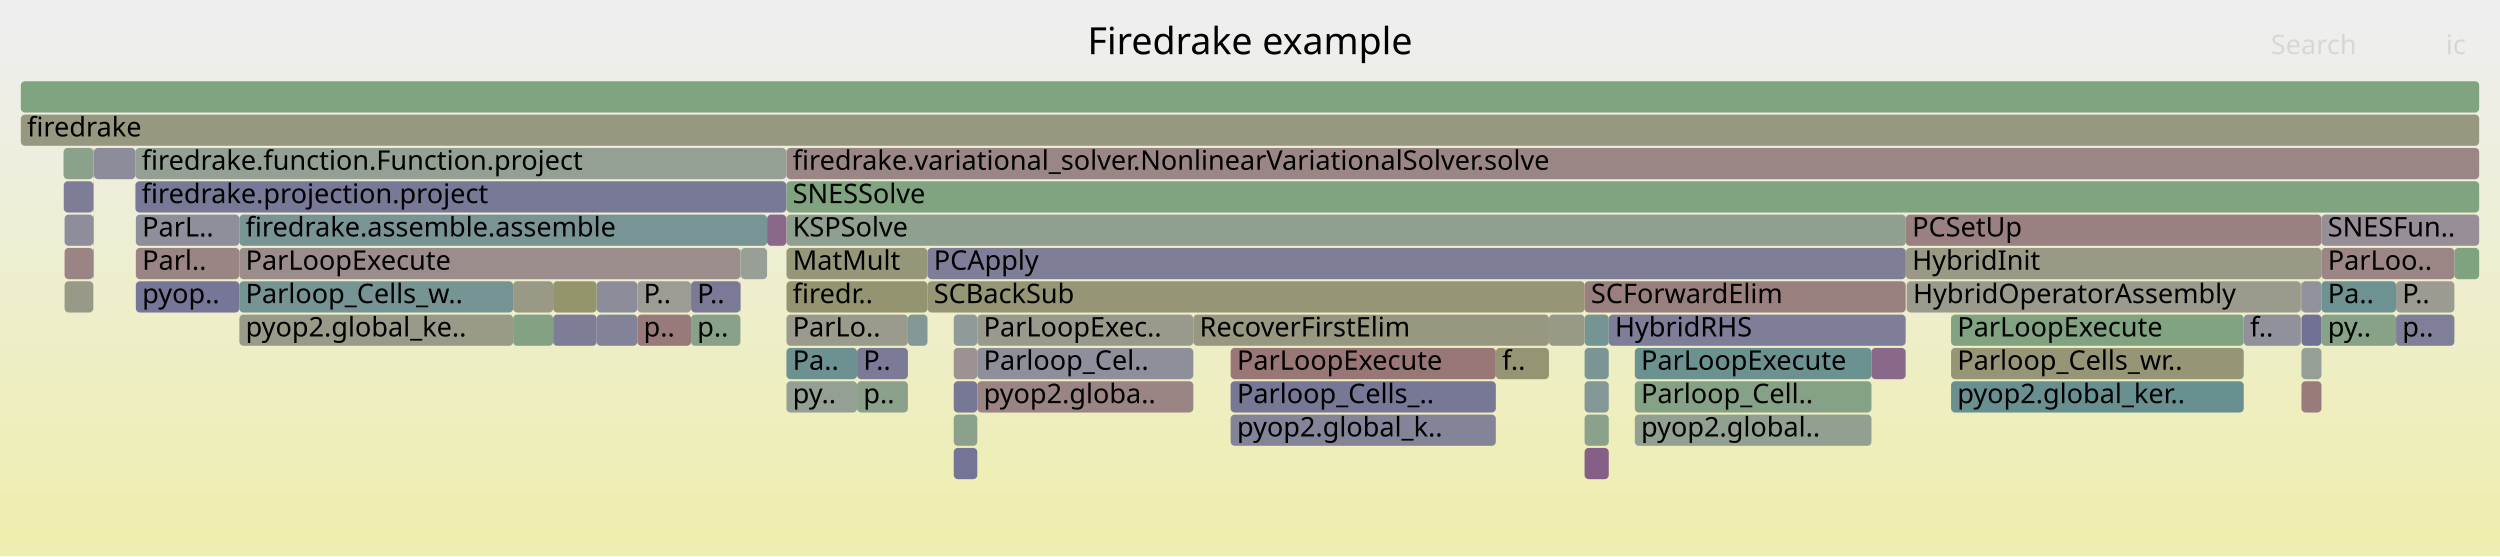
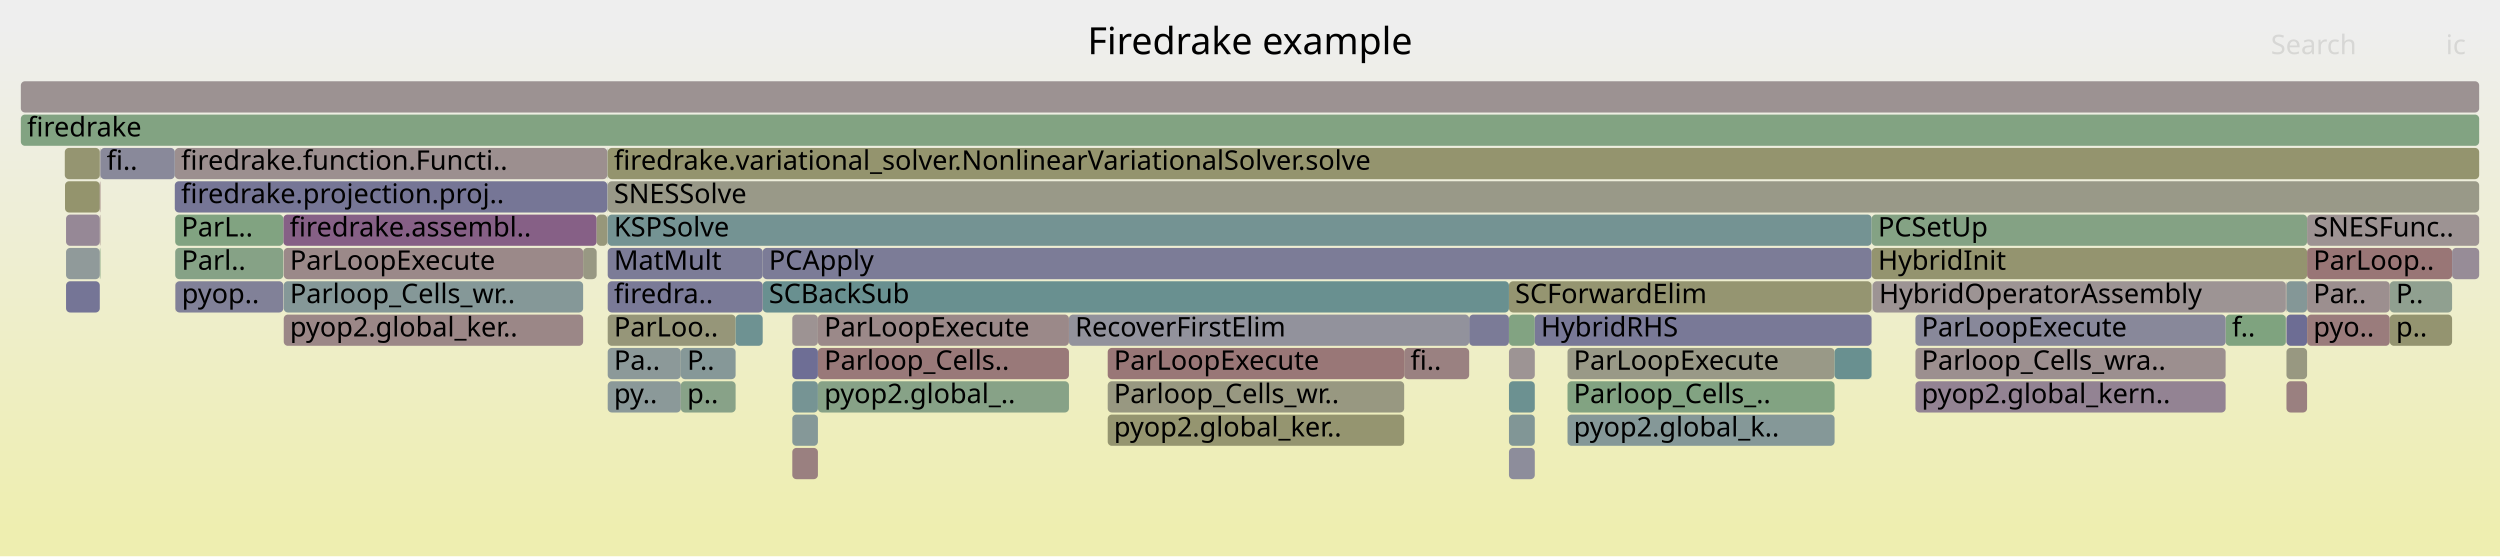
<svg xmlns="http://www.w3.org/2000/svg" version="1.1" width="1200" height="267" viewBox="0 0 1200 267">
  <defs>
    <linearGradient id="background" y1="0" y2="1" x1="0" x2="0">
      <stop stop-color="#eeeeee" offset="5%" />
      <stop stop-color="#eeeeb0" offset="95%" />
    </linearGradient>
  </defs>
  <style type="text/css">
	text { font-family:Verdana; font-size:13px; fill:rgb(0,0,0); }
	#search, #ignorecase { opacity:0.1; cursor:pointer; }
	#search:hover, #search.show, #ignorecase:hover, #ignorecase.show { opacity:1; }
	#subtitle { text-anchor:middle; font-color:rgb(160,160,160); }
	#title { text-anchor:middle; font-size:18px}
	#unzoom { cursor:pointer; }
	#frames &gt; *:hover { stroke:black; stroke-width:0.5; cursor:pointer; }
	.hide { display:none; }
	.parent { opacity:0.5; }
</style>
  <rect x="0.0" y="0" width="1200.0" height="267.0" fill="url(#background)" />
  <text id="title" x="600.00" y="26">Firedrake example</text>
  <text id="details" x="10.00" y="249"> </text>
  <text id="unzoom" x="10.00" y="26" class="hide">Reset Zoom</text>
  <text id="search" x="1090.00" y="26">Search</text>
  <text id="ignorecase" x="1174.00" y="26">ic</text>
  <text id="matched" x="1090.00" y="249"> </text>
  <g id="frames">
    <g>
-       <rect x="784.7" y="167" width="113.6" height="15.0" fill="rgb(107.728,144.966,144.966)" rx="2" ry="2" />
-       <text x="787.70" y="177.5">ParLoopExecute</text>
-     </g>
-     <g>
-       <rect x="1150.1" y="151" width="28.0" height="15.0" fill="rgb(127.398,127.398,152.077)" rx="2" ry="2" />
-       <text x="1153.10" y="161.5">p..</text>
-     </g>
-     <g>
-       <rect x="286.4" y="151" width="19.5" height="15.0" fill="rgb(129.538,129.538,152.491)" rx="2" ry="2" />
-       <text x="289.39" y="161.5" />
-     </g>
-     <g>
-       <rect x="31.0" y="135" width="13.8" height="15.0" fill="rgb(153.452,153.452,135.961)" rx="2" ry="2" />
-       <text x="33.99" y="145.5" />
-     </g>
-     <g>
-       <rect x="760.6" y="215" width="11.6" height="15.0" fill="rgb(133.595,95.461,133.595)" rx="2" ry="2" />
-       <text x="763.65" y="225.5" />
-     </g>
-     <g>
-       <rect x="31.0" y="119" width="13.8" height="15.0" fill="rgb(154.617,132.067,132.067)" rx="2" ry="2" />
-       <text x="33.99" y="129.5" />
-     </g>
-     <g>
-       <rect x="286.4" y="135" width="19.5" height="15.0" fill="rgb(139.648,139.648,154.448)" rx="2" ry="2" />
-       <text x="289.39" y="145.5" />
-     </g>
-     <g>
-       <rect x="246.3" y="135" width="19.2" height="15.0" fill="rgb(152.909,152.909,133.326)" rx="2" ry="2" />
-       <text x="249.25" y="145.5" />
-     </g>
-     <g>
-       <rect x="305.9" y="151" width="25.8" height="15.0" fill="rgb(153.266,121.703,121.703)" rx="2" ry="2" />
-       <text x="308.93" y="161.5">p..</text>
-     </g>
-     <g>
-       <rect x="65.0" y="71" width="312.4" height="15.0" fill="rgb(146.91,159.805,146.91)" rx="2" ry="2" />
-       <text x="68.00" y="81.5">firedrake.function.Function.project</text>
-     </g>
-     <g>
-       <rect x="1114.3" y="151" width="35.8" height="15.0" fill="rgb(134.56,161.816,134.56)" rx="2" ry="2" />
-       <text x="1117.33" y="161.5">py..</text>
-     </g>
-     <g>
-       <rect x="114.9" y="151" width="131.4" height="15.0" fill="rgb(153.657,153.657,136.955)" rx="2" ry="2" />
-       <text x="117.88" y="161.5">pyop2.global_ke..</text>
-     </g>
-     <g>
-       <rect x="265.5" y="151" width="20.9" height="15.0" fill="rgb(124.752,124.752,151.565)" rx="2" ry="2" />
-       <text x="268.51" y="161.5" />
-     </g>
-     <g>
-       <rect x="572.8" y="151" width="170.7" height="15.0" fill="rgb(152.047,152.047,129.149)" rx="2" ry="2" />
-       <text x="575.80" y="161.5">RecoverFirstElim</text>
-     </g>
-     <g>
-       <rect x="457.8" y="183" width="11.3" height="15.0" fill="rgb(118.822,118.822,150.417)" rx="2" ry="2" />
-       <text x="460.83" y="193.5" />
-     </g>
-     <g>
-       <rect x="377.5" y="183" width="33.9" height="15.0" fill="rgb(147.521,159.706,147.521)" rx="2" ry="2" />
-       <text x="380.48" y="193.5">py..</text>
-     </g>
-     <g>
-       <rect x="590.7" y="167" width="127.3" height="15.0" fill="rgb(152.883,118.771,118.771)" rx="2" ry="2" />
-       <text x="593.75" y="177.5">ParLoopExecute</text>
-     </g>
-     <g>
-       <rect x="377.5" y="103" width="537.3" height="15.0" fill="rgb(143.94,160.289,143.94)" rx="2" ry="2" />
-       <text x="380.48" y="113.5">KSPSolve</text>
-     </g>
-     <g>
-       <rect x="377.5" y="151" width="58.3" height="15.0" fill="rgb(154.583,154.583,141.44)" rx="2" ry="2" />
-       <text x="380.48" y="161.5">ParLo..</text>
-     </g>
-     <g>
-       <rect x="265.5" y="135" width="20.9" height="15.0" fill="rgb(147.902,147.902,109.062)" rx="2" ry="2" />
-       <text x="268.51" y="145.5" />
-     </g>
-     <g>
-       <rect x="10.0" y="39" width="1180.0" height="15.0" fill="rgb(128.293,162.836,128.293)" rx="2" ry="2" />
+       <rect x="380.3" y="199" width="12.3" height="15.0" fill="rgb(133.3,151.596,151.596)" rx="2" ry="2" />
+       <text x="383.32" y="209.5" />
+     </g>
+     <g>
+       <rect x="291.7" y="183" width="35.1" height="15.0" fill="rgb(138.919,153.053,153.053)" rx="2" ry="2" />
+       <text x="294.69" y="193.5">py..</text>
+     </g>
+     <g>
+       <rect x="47.9" y="71" width="0.3" height="15.0" fill="rgb(156.49,146.421,146.421)" rx="2" ry="2" />
+       <text x="50.93" y="81.5" />
+     </g>
+     <g>
+       <rect x="898.9" y="135" width="198.3" height="15.0" fill="rgb(156.731,148.27,148.27)" rx="2" ry="2" />
+       <text x="901.92" y="145.5">HybridOperatorAssembly</text>
+     </g>
+     <g>
+       <rect x="1107.4" y="103" width="82.6" height="15.0" fill="rgb(156.597,147.241,147.241)" rx="2" ry="2" />
+       <text x="1110.40" y="113.5">SNESFunc..</text>
+     </g>
+     <g>
+       <rect x="724.3" y="215" width="12.4" height="15.0" fill="rgb(140.849,140.849,154.68)" rx="2" ry="2" />
+       <text x="727.26" y="225.5" />
+     </g>
+     <g>
+       <rect x="752.4" y="167" width="128.2" height="15.0" fill="rgb(153.246,153.246,134.959)" rx="2" ry="2" />
+       <text x="755.35" y="177.5">ParLoopExecute</text>
+     </g>
+     <g>
+       <rect x="136.0" y="103" width="150.4" height="15.0" fill="rgb(133.857,96.134,133.857)" rx="2" ry="2" />
+       <text x="139.01" y="113.5">firedrake.assembl..</text>
+     </g>
+     <g>
+       <rect x="380.3" y="215" width="12.3" height="15.0" fill="rgb(154.081,127.952,127.952)" rx="2" ry="2" />
+       <text x="383.32" y="225.5" />
+     </g>
+     <g>
+       <rect x="1097.5" y="183" width="9.9" height="15.0" fill="rgb(154.133,128.353,128.353)" rx="2" ry="2" />
+       <text x="1100.46" y="193.5" />
+     </g>
+     <g>
+       <rect x="1097.5" y="151" width="9.9" height="15.0" fill="rgb(108.778,108.778,148.473)" rx="2" ry="2" />
+       <text x="1100.46" y="161.5" />
+     </g>
+     <g>
+       <rect x="31.2" y="87" width="16.7" height="15.0" fill="rgb(147.982,147.982,109.45)" rx="2" ry="2" />
+       <text x="34.25" y="97.5" />
+     </g>
+     <g>
+       <rect x="898.8" y="135" width="0.1" height="15.0" fill="rgb(117.06,117.06,150.076)" rx="2" ry="2" />
+       <text x="901.78" y="145.5" />
+     </g>
+     <g>
+       <rect x="898.3" y="135" width="0.1" height="15.0" fill="rgb(152.356,152.356,130.649)" rx="2" ry="2" />
+       <text x="901.32" y="145.5" />
+     </g>
+     <g>
+       <rect x="291.5" y="71" width="0.2" height="15.0" fill="rgb(143.82,160.308,143.82)" rx="2" ry="2" />
+       <text x="294.54" y="81.5" />
+     </g>
+     <g>
+       <rect x="366.1" y="135" width="358.2" height="15.0" fill="rgb(105.353,144.351,144.351)" rx="2" ry="2" />
+       <text x="369.05" y="145.5">SCBackSub</text>
+     </g>
+     <g>
+       <rect x="392.6" y="167" width="120.5" height="15.0" fill="rgb(153.154,120.849,120.849)" rx="2" ry="2" />
+       <text x="395.63" y="177.5">Parloop_Cells..</text>
+     </g>
+     <g>
+       <rect x="84.1" y="135" width="0.1" height="15.0" fill="rgb(153.01,119.743,119.743)" rx="2" ry="2" />
+       <text x="87.10" y="145.5" />
+     </g>
+     <g>
+       <rect x="1097.2" y="135" width="0.1" height="15.0" fill="rgb(149.138,135.291,149.138)" rx="2" ry="2" />
+       <text x="1100.17" y="145.5" />
+     </g>
+     <g>
+       <rect x="1107.4" y="119" width="69.6" height="15.0" fill="rgb(152.762,117.841,117.841)" rx="2" ry="2" />
+       <text x="1110.40" y="129.5">ParLoop..</text>
+     </g>
+     <g>
+       <rect x="1097.2" y="151" width="0.1" height="15.0" fill="rgb(152.62,116.751,116.751)" rx="2" ry="2" />
+       <text x="1100.17" y="161.5" />
+     </g>
+     <g>
+       <rect x="47.9" y="103" width="0.3" height="15.0" fill="rgb(154.767,133.217,133.217)" rx="2" ry="2" />
+       <text x="50.93" y="113.5" />
+     </g>
+     <g>
+       <rect x="380.3" y="183" width="12.3" height="15.0" fill="rgb(117.549,147.513,147.513)" rx="2" ry="2" />
+       <text x="383.32" y="193.5" />
+     </g>
+     <g>
+       <rect x="1107.4" y="151" width="39.7" height="15.0" fill="rgb(153.605,124.305,124.305)" rx="2" ry="2" />
+       <text x="1110.40" y="161.5">pyo..</text>
+     </g>
+     <g>
+       <rect x="1097.5" y="135" width="9.9" height="15.0" fill="rgb(132.12,151.29,151.29)" rx="2" ry="2" />
+       <text x="1100.46" y="145.5" />
+     </g>
+     <g>
+       <rect x="291.7" y="135" width="74.4" height="15.0" fill="rgb(122.007,122.007,151.034)" rx="2" ry="2" />
+       <text x="294.69" y="145.5">firedra..</text>
+     </g>
+     <g>
+       <rect x="47.9" y="119" width="0.3" height="15.0" fill="rgb(127.387,162.984,127.387)" rx="2" ry="2" />
+       <text x="50.93" y="129.5" />
+     </g>
+     <g>
+       <rect x="898.3" y="151" width="0.1" height="15.0" fill="rgb(126.253,126.253,151.855)" rx="2" ry="2" />
+       <text x="901.32" y="161.5" />
+     </g>
+     <g>
+       <rect x="326.8" y="167" width="26.3" height="15.0" fill="rgb(133.624,151.68,151.68)" rx="2" ry="2" />
+       <text x="329.83" y="177.5">P..</text>
+     </g>
+     <g>
+       <rect x="291.7" y="87" width="898.3" height="15.0" fill="rgb(153.48,153.48,136.097)" rx="2" ry="2" />
+       <text x="294.69" y="97.5">SNESSolve</text>
+     </g>
+     <g>
+       <rect x="674.0" y="167" width="31.2" height="15.0" fill="rgb(154.201,128.873,128.873)" rx="2" ry="2" />
+       <text x="677.03" y="177.5">fi..</text>
+     </g>
+     <g>
+       <rect x="31.7" y="103" width="16.2" height="15.0" fill="rgb(149.53,136.294,149.53)" rx="2" ry="2" />
+       <text x="34.72" y="113.5" />
+     </g>
+     <g>
+       <rect x="47.9" y="87" width="0.3" height="15.0" fill="rgb(153.681,124.89,124.89)" rx="2" ry="2" />
+       <text x="50.93" y="97.5" />
+     </g>
+     <g>
+       <rect x="31.7" y="135" width="16.2" height="15.0" fill="rgb(116.737,116.737,150.014)" rx="2" ry="2" />
+       <text x="34.72" y="145.5" />
+     </g>
+     <g>
+       <rect x="279.9" y="119" width="6.5" height="15.0" fill="rgb(152.48,152.48,131.248)" rx="2" ry="2" />
+       <text x="282.92" y="129.5" />
+     </g>
+     <g>
+       <rect x="752.4" y="183" width="128.2" height="15.0" fill="rgb(129.637,162.617,129.637)" rx="2" ry="2" />
+       <text x="755.35" y="193.5">Parloop_Cells_..</text>
+     </g>
+     <g>
+       <rect x="10.0" y="55" width="1180.0" height="15.0" fill="rgb(130.156,162.533,130.156)" rx="2" ry="2" />
+       <text x="13.00" y="65.5">firedrake</text>
+     </g>
+     <g>
+       <rect x="291.7" y="151" width="61.4" height="15.0" fill="rgb(150.415,150.415,121.244)" rx="2" ry="2" />
+       <text x="294.69" y="161.5">ParLoo..</text>
+     </g>
+     <g>
+       <rect x="83.9" y="71" width="207.6" height="15.0" fill="rgb(156.004,142.694,142.694)" rx="2" ry="2" />
+       <text x="86.93" y="81.5">firedrake.function.Functi..</text>
+     </g>
+     <g>
+       <rect x="531.7" y="183" width="142.3" height="15.0" fill="rgb(151.943,151.943,128.649)" rx="2" ry="2" />
+       <text x="534.66" y="193.5">Parloop_Cells_wr..</text>
+     </g>
+     <g>
+       <rect x="291.7" y="167" width="35.1" height="15.0" fill="rgb(140.193,153.383,153.383)" rx="2" ry="2" />
+       <text x="294.69" y="177.5">Pa..</text>
+     </g>
+     <g>
+       <rect x="31.1" y="71" width="16.8" height="15.0" fill="rgb(148.787,148.787,113.352)" rx="2" ry="2" />
+       <text x="34.11" y="81.5" />
+     </g>
+     <g>
+       <rect x="724.3" y="199" width="12.4" height="15.0" fill="rgb(128.697,150.403,150.403)" rx="2" ry="2" />
+       <text x="727.26" y="209.5" />
+     </g>
+     <g>
+       <rect x="1068.3" y="151" width="28.9" height="15.0" fill="rgb(127.227,163.01,127.227)" rx="2" ry="2" />
+       <text x="1071.34" y="161.5">f..</text>
+     </g>
+     <g>
+       <rect x="291.7" y="103" width="606.7" height="15.0" fill="rgb(116.167,147.154,147.154)" rx="2" ry="2" />
+       <text x="294.69" y="113.5">KSPSolve</text>
+     </g>
+     <g>
+       <rect x="136.2" y="151" width="143.7" height="15.0" fill="rgb(155.036,135.278,135.278)" rx="2" ry="2" />
+       <text x="139.15" y="161.5">pyop2.global_ker..</text>
+     </g>
+     <g>
+       <rect x="513.1" y="151" width="192.1" height="15.0" fill="rgb(146.225,146.225,155.721)" rx="2" ry="2" />
+       <text x="516.07" y="161.5">RecoverFirstElim</text>
+     </g>
+     <g>
+       <rect x="919.4" y="183" width="148.9" height="15.0" fill="rgb(147.308,130.603,147.308)" rx="2" ry="2" />
+       <text x="922.35" y="193.5">pyop2.global_kern..</text>
+     </g>
+     <g>
+       <rect x="1147.1" y="151" width="29.9" height="15.0" fill="rgb(148.478,148.478,111.854)" rx="2" ry="2" />
+       <text x="1150.09" y="161.5">p..</text>
+     </g>
+     <g>
+       <rect x="286.4" y="103" width="5.1" height="15.0" fill="rgb(150.665,150.665,122.454)" rx="2" ry="2" />
+       <text x="289.41" y="113.5" />
+     </g>
+     <g>
+       <rect x="724.3" y="135" width="174.0" height="15.0" fill="rgb(148.757,148.757,113.207)" rx="2" ry="2" />
+       <text x="727.26" y="145.5">SCForwardElim</text>
+     </g>
+     <g>
+       <rect x="31.7" y="119" width="16.2" height="15.0" fill="rgb(144.023,154.376,154.376)" rx="2" ry="2" />
+       <text x="34.72" y="129.5" />
+     </g>
+     <g>
+       <rect x="291.5" y="87" width="0.2" height="15.0" fill="rgb(150.242,159.263,150.242)" rx="2" ry="2" />
+       <text x="294.54" y="97.5" />
+     </g>
+     <g>
+       <rect x="724.3" y="151" width="12.4" height="15.0" fill="rgb(130.024,162.554,130.024)" rx="2" ry="2" />
+       <text x="727.26" y="161.5" />
+     </g>
+     <g>
+       <rect x="1147.1" y="135" width="29.9" height="15.0" fill="rgb(144.304,160.23,144.304)" rx="2" ry="2" />
+       <text x="1150.09" y="145.5">P..</text>
+     </g>
+     <g>
+       <rect x="84.1" y="103" width="51.9" height="15.0" fill="rgb(129.384,162.658,129.384)" rx="2" ry="2" />
+       <text x="87.10" y="113.5">ParL..</text>
+     </g>
+     <g>
+       <rect x="898.3" y="167" width="0.1" height="15.0" fill="rgb(111.821,146.028,146.028)" rx="2" ry="2" />
+       <text x="901.32" y="177.5" />
+     </g>
+     <g>
+       <rect x="1177.0" y="119" width="13.0" height="15.0" fill="rgb(151.083,140.275,151.083)" rx="2" ry="2" />
+       <text x="1180.02" y="129.5" />
+     </g>
+     <g>
+       <rect x="919.4" y="151" width="148.9" height="15.0" fill="rgb(135.58,135.58,153.661)" rx="2" ry="2" />
+       <text x="922.35" y="161.5">ParLoopExecute</text>
+     </g>
+     <g>
+       <rect x="84.1" y="119" width="51.9" height="15.0" fill="rgb(133.852,161.931,133.852)" rx="2" ry="2" />
+       <text x="87.10" y="129.5">Parl..</text>
+     </g>
+     <g>
+       <rect x="326.8" y="183" width="26.3" height="15.0" fill="rgb(135.807,161.613,135.807)" rx="2" ry="2" />
+       <text x="329.83" y="193.5">p..</text>
+     </g>
+     <g>
+       <rect x="380.3" y="151" width="12.3" height="15.0" fill="rgb(156.572,147.055,147.055)" rx="2" ry="2" />
+       <text x="383.32" y="161.5" />
+     </g>
+     <g>
+       <rect x="136.2" y="119" width="143.7" height="15.0" fill="rgb(155.283,137.172,137.172)" rx="2" ry="2" />
+       <text x="139.15" y="129.5">ParLoopExecute</text>
+     </g>
+     <g>
+       <rect x="392.6" y="183" width="120.5" height="15.0" fill="rgb(135.212,161.71,135.212)" rx="2" ry="2" />
+       <text x="395.63" y="193.5">pyop2.global_..</text>
+     </g>
+     <g>
+       <rect x="880.6" y="167" width="17.7" height="15.0" fill="rgb(105.115,144.289,144.289)" rx="2" ry="2" />
+       <text x="883.60" y="177.5" />
+     </g>
+     <g>
+       <rect x="919.4" y="167" width="148.9" height="15.0" fill="rgb(156.001,142.674,142.674)" rx="2" ry="2" />
+       <text x="922.35" y="177.5">Parloop_Cells_wra..</text>
+     </g>
+     <g>
+       <rect x="1097.3" y="135" width="0.2" height="15.0" fill="rgb(156.103,143.46,143.46)" rx="2" ry="2" />
+       <text x="1100.32" y="145.5" />
+     </g>
+     <g>
+       <rect x="898.4" y="103" width="209.0" height="15.0" fill="rgb(132.156,162.207,132.156)" rx="2" ry="2" />
+       <text x="901.44" y="113.5">PCSetUp</text>
+     </g>
+     <g>
+       <rect x="48.2" y="71" width="35.7" height="15.0" fill="rgb(137.193,137.193,153.973)" rx="2" ry="2" />
+       <text x="51.19" y="81.5">fi..</text>
+     </g>
+     <g>
+       <rect x="1097.5" y="167" width="9.9" height="15.0" fill="rgb(151.938,151.938,128.622)" rx="2" ry="2" />
+       <text x="1100.46" y="177.5" />
+     </g>
+     <g>
+       <rect x="724.3" y="167" width="12.4" height="15.0" fill="rgb(156.676,147.85,147.85)" rx="2" ry="2" />
+       <text x="727.26" y="177.5" />
+     </g>
+     <g>
+       <rect x="136.2" y="135" width="143.7" height="15.0" fill="rgb(133.307,151.598,151.598)" rx="2" ry="2" />
+       <text x="139.15" y="145.5">Parloop_Cells_wr..</text>
+     </g>
+     <g>
+       <rect x="366.1" y="119" width="532.3" height="15.0" fill="rgb(123.666,123.666,151.355)" rx="2" ry="2" />
+       <text x="369.05" y="129.5">PCApply</text>
+     </g>
+     <g>
+       <rect x="10.0" y="39" width="1180.0" height="15.0" fill="rgb(156.475,146.312,146.312)" rx="2" ry="2" />
      <text x="13.00" y="49.5" />
    </g>
    <g>
-       <rect x="377.5" y="167" width="33.9" height="15.0" fill="rgb(109.438,145.41,145.41)" rx="2" ry="2" />
-       <text x="380.48" y="177.5">Pa..</text>
-     </g>
-     <g>
-       <rect x="718.0" y="167" width="25.5" height="15.0" fill="rgb(149.261,149.261,115.65)" rx="2" ry="2" />
-       <text x="721.01" y="177.5">f..</text>
-     </g>
-     <g>
-       <rect x="377.4" y="71" width="0.1" height="15.0" fill="rgb(139.24,153.136,153.136)" rx="2" ry="2" />
-       <text x="380.36" y="81.5" />
-     </g>
-     <g>
-       <rect x="331.7" y="151" width="23.7" height="15.0" fill="rgb(137.184,161.389,137.184)" rx="2" ry="2" />
-       <text x="334.66" y="161.5">p..</text>
-     </g>
-     <g>
-       <rect x="445.2" y="119" width="469.6" height="15.0" fill="rgb(126.08,126.08,151.822)" rx="2" ry="2" />
-       <text x="448.20" y="129.5">PCApply</text>
-     </g>
-     <g>
-       <rect x="1077.0" y="151" width="27.4" height="15.0" fill="rgb(145.197,145.197,155.522)" rx="2" ry="2" />
-       <text x="1080.01" y="161.5">f..</text>
-     </g>
-     <g>
-       <rect x="457.8" y="151" width="11.3" height="15.0" fill="rgb(143.279,154.183,154.183)" rx="2" ry="2" />
-       <text x="460.83" y="161.5" />
-     </g>
-     <g>
-       <rect x="457.8" y="167" width="11.3" height="15.0" fill="rgb(156.384,145.608,145.608)" rx="2" ry="2" />
-       <text x="460.83" y="177.5" />
-     </g>
-     <g>
-       <rect x="590.7" y="199" width="127.3" height="15.0" fill="rgb(131.514,131.514,152.874)" rx="2" ry="2" />
-       <text x="593.75" y="209.5">pyop2.global_k..</text>
-     </g>
-     <g>
-       <rect x="435.8" y="151" width="9.4" height="15.0" fill="rgb(131.829,151.215,151.215)" rx="2" ry="2" />
-       <text x="438.78" y="161.5" />
-     </g>
-     <g>
-       <rect x="760.6" y="167" width="11.6" height="15.0" fill="rgb(123.093,148.95,148.95)" rx="2" ry="2" />
-       <text x="763.65" y="177.5" />
-     </g>
-     <g>
-       <rect x="30.6" y="87" width="14.2" height="15.0" fill="rgb(125.317,125.317,151.674)" rx="2" ry="2" />
-       <text x="33.59" y="97.5" />
-     </g>
-     <g>
-       <rect x="457.8" y="199" width="11.3" height="15.0" fill="rgb(139.221,161.057,139.221)" rx="2" ry="2" />
-       <text x="460.83" y="209.5" />
-     </g>
-     <g>
-       <rect x="65.2" y="119" width="49.7" height="15.0" fill="rgb(154.564,131.656,131.656)" rx="2" ry="2" />
-       <text x="68.24" y="129.5">Parl..</text>
-     </g>
-     <g>
-       <rect x="469.1" y="167" width="103.7" height="15.0" fill="rgb(143.326,143.326,155.16)" rx="2" ry="2" />
-       <text x="472.13" y="177.5">Parloop_Cel..</text>
-     </g>
-     <g>
-       <rect x="445.2" y="135" width="315.4" height="15.0" fill="rgb(149.892,149.892,118.709)" rx="2" ry="2" />
-       <text x="448.20" y="145.5">SCBackSub</text>
-     </g>
-     <g>
-       <rect x="355.4" y="119" width="0.2" height="15.0" fill="rgb(124.009,163.533,124.009)" rx="2" ry="2" />
-       <text x="358.40" y="129.5" />
-     </g>
-     <g>
-       <rect x="44.8" y="103" width="0.3" height="15.0" fill="rgb(147.849,147.849,108.809)" rx="2" ry="2" />
-       <text x="47.84" y="113.5" />
-     </g>
-     <g>
-       <rect x="760.6" y="151" width="11.6" height="15.0" fill="rgb(117.835,147.587,147.587)" rx="2" ry="2" />
-       <text x="763.65" y="161.5" />
-     </g>
-     <g>
-       <rect x="377.5" y="87" width="812.5" height="15.0" fill="rgb(128.445,162.811,128.445)" rx="2" ry="2" />
-       <text x="380.48" y="97.5">SNESSolve</text>
-     </g>
-     <g>
-       <rect x="377.4" y="103" width="0.1" height="15.0" fill="rgb(153.583,124.138,124.138)" rx="2" ry="2" />
-       <text x="380.36" y="113.5" />
-     </g>
-     <g>
-       <rect x="10.0" y="55" width="1180.0" height="15.0" fill="rgb(151.942,151.942,128.641)" rx="2" ry="2" />
-       <text x="13.00" y="65.5">firedrake</text>
-     </g>
-     <g>
-       <rect x="1150.1" y="135" width="28.0" height="15.0" fill="rgb(155.319,155.319,145.006)" rx="2" ry="2" />
-       <text x="1153.10" y="145.5">P..</text>
-     </g>
-     <g>
-       <rect x="898.3" y="167" width="16.4" height="15.0" fill="rgb(136.934,104.017,136.934)" rx="2" ry="2" />
-       <text x="901.35" y="177.5" />
-     </g>
-     <g>
-       <rect x="44.8" y="119" width="0.3" height="15.0" fill="rgb(128.468,150.344,150.344)" rx="2" ry="2" />
-       <text x="47.84" y="129.5" />
-     </g>
-     <g>
-       <rect x="469.1" y="183" width="103.7" height="15.0" fill="rgb(154.579,131.77,131.77)" rx="2" ry="2" />
-       <text x="472.13" y="193.5">pyop2.globa..</text>
-     </g>
-     <g>
-       <rect x="590.7" y="183" width="127.3" height="15.0" fill="rgb(118.677,118.677,150.389)" rx="2" ry="2" />
-       <text x="593.75" y="193.5">Parloop_Cells_..</text>
-     </g>
-     <g>
-       <rect x="377.4" y="87" width="0.1" height="15.0" fill="rgb(119.921,148.128,148.128)" rx="2" ry="2" />
-       <text x="380.36" y="97.5" />
-     </g>
-     <g>
-       <rect x="760.6" y="199" width="11.6" height="15.0" fill="rgb(139.196,161.061,139.196)" rx="2" ry="2" />
-       <text x="763.65" y="209.5" />
-     </g>
-     <g>
-       <rect x="936.5" y="151" width="140.5" height="15.0" fill="rgb(130.167,162.531,130.167)" rx="2" ry="2" />
-       <text x="939.50" y="161.5">ParLoopExecute</text>
-     </g>
-     <g>
-       <rect x="760.6" y="135" width="154.1" height="15.0" fill="rgb(153.952,126.966,126.966)" rx="2" ry="2" />
-       <text x="763.65" y="145.5">SCForwardElim</text>
-     </g>
-     <g>
-       <rect x="936.5" y="183" width="140.5" height="15.0" fill="rgb(105.023,144.265,144.265)" rx="2" ry="2" />
-       <text x="939.50" y="193.5">pyop2.global_ker..</text>
-     </g>
-     <g>
-       <rect x="65.2" y="103" width="49.7" height="15.0" fill="rgb(142.508,142.508,155.002)" rx="2" ry="2" />
-       <text x="68.24" y="113.5">ParL..</text>
-     </g>
-     <g>
-       <rect x="305.9" y="135" width="25.8" height="15.0" fill="rgb(155.877,155.877,147.709)" rx="2" ry="2" />
-       <text x="308.93" y="145.5">P..</text>
-     </g>
-     <g>
-       <rect x="377.5" y="135" width="67.7" height="15.0" fill="rgb(148.422,148.422,111.584)" rx="2" ry="2" />
-       <text x="380.48" y="145.5">firedr..</text>
-     </g>
-     <g>
-       <rect x="31.0" y="103" width="13.8" height="15.0" fill="rgb(141.369,141.369,154.781)" rx="2" ry="2" />
-       <text x="33.99" y="113.5" />
-     </g>
-     <g>
-       <rect x="1104.7" y="183" width="9.6" height="15.0" fill="rgb(153.411,122.819,122.819)" rx="2" ry="2" />
-       <text x="1107.70" y="193.5" />
-     </g>
-     <g>
-       <rect x="114.9" y="103" width="253.3" height="15.0" fill="rgb(121.188,148.456,148.456)" rx="2" ry="2" />
-       <text x="117.88" y="113.5">firedrake.assemble.assemble</text>
-     </g>
-     <g>
-       <rect x="915.2" y="135" width="189.2" height="15.0" fill="rgb(154.533,154.533,141.198)" rx="2" ry="2" />
-       <text x="918.24" y="145.5">HybridOperatorAssembly</text>
-     </g>
-     <g>
-       <rect x="914.7" y="135" width="0.1" height="15.0" fill="rgb(155.877,141.727,141.727)" rx="2" ry="2" />
-       <text x="917.71" y="145.5" />
-     </g>
-     <g>
-       <rect x="784.7" y="183" width="113.6" height="15.0" fill="rgb(133.581,161.975,133.581)" rx="2" ry="2" />
-       <text x="787.70" y="193.5">Parloop_Cell..</text>
-     </g>
-     <g>
-       <rect x="936.5" y="167" width="140.5" height="15.0" fill="rgb(149.987,149.987,119.165)" rx="2" ry="2" />
-       <text x="939.50" y="177.5">Parloop_Cells_wr..</text>
-     </g>
-     <g>
-       <rect x="65.0" y="87" width="312.4" height="15.0" fill="rgb(120.138,120.138,150.672)" rx="2" ry="2" />
-       <text x="68.00" y="97.5">firedrake.projection.project</text>
-     </g>
-     <g>
-       <rect x="1104.7" y="135" width="9.6" height="15.0" fill="rgb(145.576,145.576,155.595)" rx="2" ry="2" />
-       <text x="1107.70" y="145.5" />
-     </g>
-     <g>
-       <rect x="914.8" y="103" width="199.5" height="15.0" fill="rgb(154.136,128.373,128.373)" rx="2" ry="2" />
-       <text x="917.84" y="113.5">PCSetUp</text>
-     </g>
-     <g>
-       <rect x="114.9" y="119" width="240.5" height="15.0" fill="rgb(155.77,140.902,140.902)" rx="2" ry="2" />
-       <text x="117.88" y="129.5">ParLoopExecute</text>
-     </g>
-     <g>
-       <rect x="743.5" y="151" width="17.1" height="15.0" fill="rgb(153.392,153.392,135.67)" rx="2" ry="2" />
-       <text x="746.52" y="161.5" />
-     </g>
-     <g>
-       <rect x="45.1" y="71" width="19.9" height="15.0" fill="rgb(139.952,139.952,154.507)" rx="2" ry="2" />
-       <text x="48.08" y="81.5" />
-     </g>
-     <g>
-       <rect x="1104.5" y="135" width="0.2" height="15.0" fill="rgb(154.105,128.142,128.142)" rx="2" ry="2" />
-       <text x="1107.54" y="145.5" />
-     </g>
-     <g>
-       <rect x="331.7" y="135" width="23.7" height="15.0" fill="rgb(121.803,121.803,150.994)" rx="2" ry="2" />
-       <text x="334.66" y="145.5">P..</text>
-     </g>
-     <g>
-       <rect x="246.3" y="151" width="19.2" height="15.0" fill="rgb(131.234,162.357,131.234)" rx="2" ry="2" />
-       <text x="249.25" y="161.5" />
-     </g>
-     <g>
-       <rect x="44.8" y="71" width="0.3" height="15.0" fill="rgb(147.902,147.902,156.046)" rx="2" ry="2" />
-       <text x="47.84" y="81.5" />
-     </g>
-     <g>
-       <rect x="914.8" y="119" width="199.5" height="15.0" fill="rgb(152.772,152.772,132.667)" rx="2" ry="2" />
-       <text x="917.84" y="129.5">HybridInit</text>
-     </g>
-     <g>
-       <rect x="44.8" y="87" width="0.3" height="15.0" fill="rgb(156.449,146.107,146.107)" rx="2" ry="2" />
-       <text x="47.84" y="97.5" />
-     </g>
-     <g>
-       <rect x="377.5" y="71" width="812.5" height="15.0" fill="rgb(154.822,133.638,133.638)" rx="2" ry="2" />
-       <text x="380.48" y="81.5">firedrake.variational_solver.NonlinearVariationalSolver.solve</text>
-     </g>
-     <g>
-       <rect x="1114.3" y="135" width="35.8" height="15.0" fill="rgb(110.361,145.649,145.649)" rx="2" ry="2" />
-       <text x="1117.33" y="145.5">Pa..</text>
-     </g>
-     <g>
-       <rect x="457.8" y="215" width="11.3" height="15.0" fill="rgb(115.673,115.673,149.808)" rx="2" ry="2" />
-       <text x="460.83" y="225.5" />
-     </g>
-     <g>
-       <rect x="30.5" y="71" width="14.3" height="15.0" fill="rgb(138.245,161.216,138.245)" rx="2" ry="2" />
-       <text x="33.47" y="81.5" />
-     </g>
-     <g>
-       <rect x="1114.3" y="103" width="75.7" height="15.0" fill="rgb(151.643,141.709,151.643)" rx="2" ry="2" />
-       <text x="1117.33" y="113.5">SNESFun..</text>
-     </g>
-     <g>
-       <rect x="368.2" y="103" width="9.2" height="15.0" fill="rgb(137.091,104.42,137.091)" rx="2" ry="2" />
-       <text x="371.18" y="113.5" />
-     </g>
-     <g>
-       <rect x="784.7" y="199" width="113.6" height="15.0" fill="rgb(144.747,160.157,144.747)" rx="2" ry="2" />
-       <text x="787.70" y="209.5">pyop2.global..</text>
-     </g>
-     <g>
-       <rect x="411.4" y="183" width="24.4" height="15.0" fill="rgb(139.979,160.934,139.979)" rx="2" ry="2" />
-       <text x="414.40" y="193.5">p..</text>
-     </g>
-     <g>
-       <rect x="355.6" y="119" width="12.6" height="15.0" fill="rgb(151.005,159.139,151.005)" rx="2" ry="2" />
-       <text x="358.56" y="129.5" />
-     </g>
-     <g>
-       <rect x="411.4" y="167" width="24.4" height="15.0" fill="rgb(123.46,123.46,151.315)" rx="2" ry="2" />
-       <text x="414.40" y="177.5">P..</text>
-     </g>
-     <g>
-       <rect x="1104.7" y="167" width="9.6" height="15.0" fill="rgb(149.441,159.393,149.441)" rx="2" ry="2" />
-       <text x="1107.70" y="177.5" />
-     </g>
-     <g>
-       <rect x="1104.4" y="151" width="0.1" height="15.0" fill="rgb(148.963,148.963,114.207)" rx="2" ry="2" />
-       <text x="1107.39" y="161.5" />
-     </g>
-     <g>
-       <rect x="760.6" y="183" width="11.6" height="15.0" fill="rgb(130.697,150.921,150.921)" rx="2" ry="2" />
-       <text x="763.65" y="193.5" />
-     </g>
-     <g>
-       <rect x="1178.1" y="119" width="11.9" height="15.0" fill="rgb(126.113,163.191,126.113)" rx="2" ry="2" />
-       <text x="1181.10" y="129.5" />
-     </g>
-     <g>
-       <rect x="914.7" y="167" width="0.1" height="15.0" fill="rgb(148.295,148.295,110.968)" rx="2" ry="2" />
-       <text x="917.71" y="177.5" />
-     </g>
-     <g>
-       <rect x="469.1" y="151" width="103.7" height="15.0" fill="rgb(154.353,154.353,140.327)" rx="2" ry="2" />
-       <text x="472.13" y="161.5">ParLoopExec..</text>
-     </g>
-     <g>
-       <rect x="772.2" y="151" width="142.5" height="15.0" fill="rgb(125.508,125.508,151.711)" rx="2" ry="2" />
-       <text x="775.17" y="161.5">HybridRHS</text>
-     </g>
-     <g>
-       <rect x="914.7" y="151" width="0.1" height="15.0" fill="rgb(126.746,163.088,126.746)" rx="2" ry="2" />
-       <text x="917.71" y="161.5" />
-     </g>
-     <g>
-       <rect x="114.9" y="135" width="131.4" height="15.0" fill="rgb(118.376,147.727,147.727)" rx="2" ry="2" />
-       <text x="117.88" y="145.5">Parloop_Cells_w..</text>
-     </g>
-     <g>
-       <rect x="377.5" y="119" width="67.7" height="15.0" fill="rgb(150.103,150.103,119.728)" rx="2" ry="2" />
-       <text x="380.48" y="129.5">MatMult</text>
-     </g>
-     <g>
-       <rect x="1114.3" y="119" width="63.8" height="15.0" fill="rgb(154.779,133.305,133.305)" rx="2" ry="2" />
-       <text x="1117.33" y="129.5">ParLoo..</text>
-     </g>
-     <g>
-       <rect x="355.4" y="135" width="0.2" height="15.0" fill="rgb(136.617,136.617,153.861)" rx="2" ry="2" />
-       <text x="358.40" y="145.5" />
-     </g>
-     <g>
-       <rect x="1104.4" y="135" width="0.1" height="15.0" fill="rgb(150.92,150.92,123.69)" rx="2" ry="2" />
-       <text x="1107.39" y="145.5" />
-     </g>
-     <g>
-       <rect x="1104.7" y="151" width="9.6" height="15.0" fill="rgb(112.669,112.669,149.226)" rx="2" ry="2" />
-       <text x="1107.70" y="161.5" />
-     </g>
-     <g>
-       <rect x="65.2" y="135" width="49.7" height="15.0" fill="rgb(118.264,118.264,150.309)" rx="2" ry="2" />
-       <text x="68.24" y="145.5">pyop..</text>
+       <rect x="84.2" y="135" width="51.8" height="15.0" fill="rgb(129.15,129.15,152.416)" rx="2" ry="2" />
+       <text x="87.23" y="145.5">pyop..</text>
+     </g>
+     <g>
+       <rect x="736.7" y="151" width="161.6" height="15.0" fill="rgb(120.904,120.904,150.82)" rx="2" ry="2" />
+       <text x="739.66" y="161.5">HybridRHS</text>
+     </g>
+     <g>
+       <rect x="531.7" y="199" width="142.3" height="15.0" fill="rgb(148.527,148.527,112.095)" rx="2" ry="2" />
+       <text x="534.66" y="209.5">pyop2.global_ker..</text>
+     </g>
+     <g>
+       <rect x="705.2" y="151" width="19.1" height="15.0" fill="rgb(122.995,122.995,151.225)" rx="2" ry="2" />
+       <text x="708.25" y="161.5" />
+     </g>
+     <g>
+       <rect x="380.3" y="167" width="12.3" height="15.0" fill="rgb(109.598,109.598,148.632)" rx="2" ry="2" />
+       <text x="383.32" y="177.5" />
+     </g>
+     <g>
+       <rect x="291.7" y="119" width="74.4" height="15.0" fill="rgb(124.047,124.047,151.429)" rx="2" ry="2" />
+       <text x="294.69" y="129.5">MatMult</text>
+     </g>
+     <g>
+       <rect x="898.4" y="119" width="209.0" height="15.0" fill="rgb(148.266,148.266,110.827)" rx="2" ry="2" />
+       <text x="901.44" y="129.5">HybridInit</text>
+     </g>
+     <g>
+       <rect x="392.6" y="151" width="120.5" height="15.0" fill="rgb(155.229,136.752,136.752)" rx="2" ry="2" />
+       <text x="395.63" y="161.5">ParLoopExecute</text>
+     </g>
+     <g>
+       <rect x="1107.4" y="135" width="39.7" height="15.0" fill="rgb(156.034,142.928,142.928)" rx="2" ry="2" />
+       <text x="1110.40" y="145.5">Par..</text>
+     </g>
+     <g>
+       <rect x="353.1" y="151" width="13.0" height="15.0" fill="rgb(110.39,145.657,145.657)" rx="2" ry="2" />
+       <text x="356.15" y="161.5" />
+     </g>
+     <g>
+       <rect x="291.5" y="103" width="0.2" height="15.0" fill="rgb(149.146,159.441,149.146)" rx="2" ry="2" />
+       <text x="294.54" y="113.5" />
+     </g>
+     <g>
+       <rect x="531.7" y="167" width="142.3" height="15.0" fill="rgb(152.897,118.88,118.88)" rx="2" ry="2" />
+       <text x="534.66" y="177.5">ParLoopExecute</text>
+     </g>
+     <g>
+       <rect x="752.4" y="199" width="128.2" height="15.0" fill="rgb(133.084,151.54,151.54)" rx="2" ry="2" />
+       <text x="755.35" y="209.5">pyop2.global_k..</text>
+     </g>
+     <g>
+       <rect x="83.9" y="87" width="207.6" height="15.0" fill="rgb(117.572,117.572,150.175)" rx="2" ry="2" />
+       <text x="86.93" y="97.5">firedrake.projection.proj..</text>
+     </g>
+     <g>
+       <rect x="291.7" y="71" width="898.3" height="15.0" fill="rgb(148.056,148.056,109.811)" rx="2" ry="2" />
+       <text x="294.69" y="81.5">firedrake.variational_solver.NonlinearVariationalSolver.solve</text>
+     </g>
+     <g>
+       <rect x="724.3" y="183" width="12.4" height="15.0" fill="rgb(108.166,145.08,145.08)" rx="2" ry="2" />
+       <text x="727.26" y="193.5" />
    </g>
  </g>
</svg>
